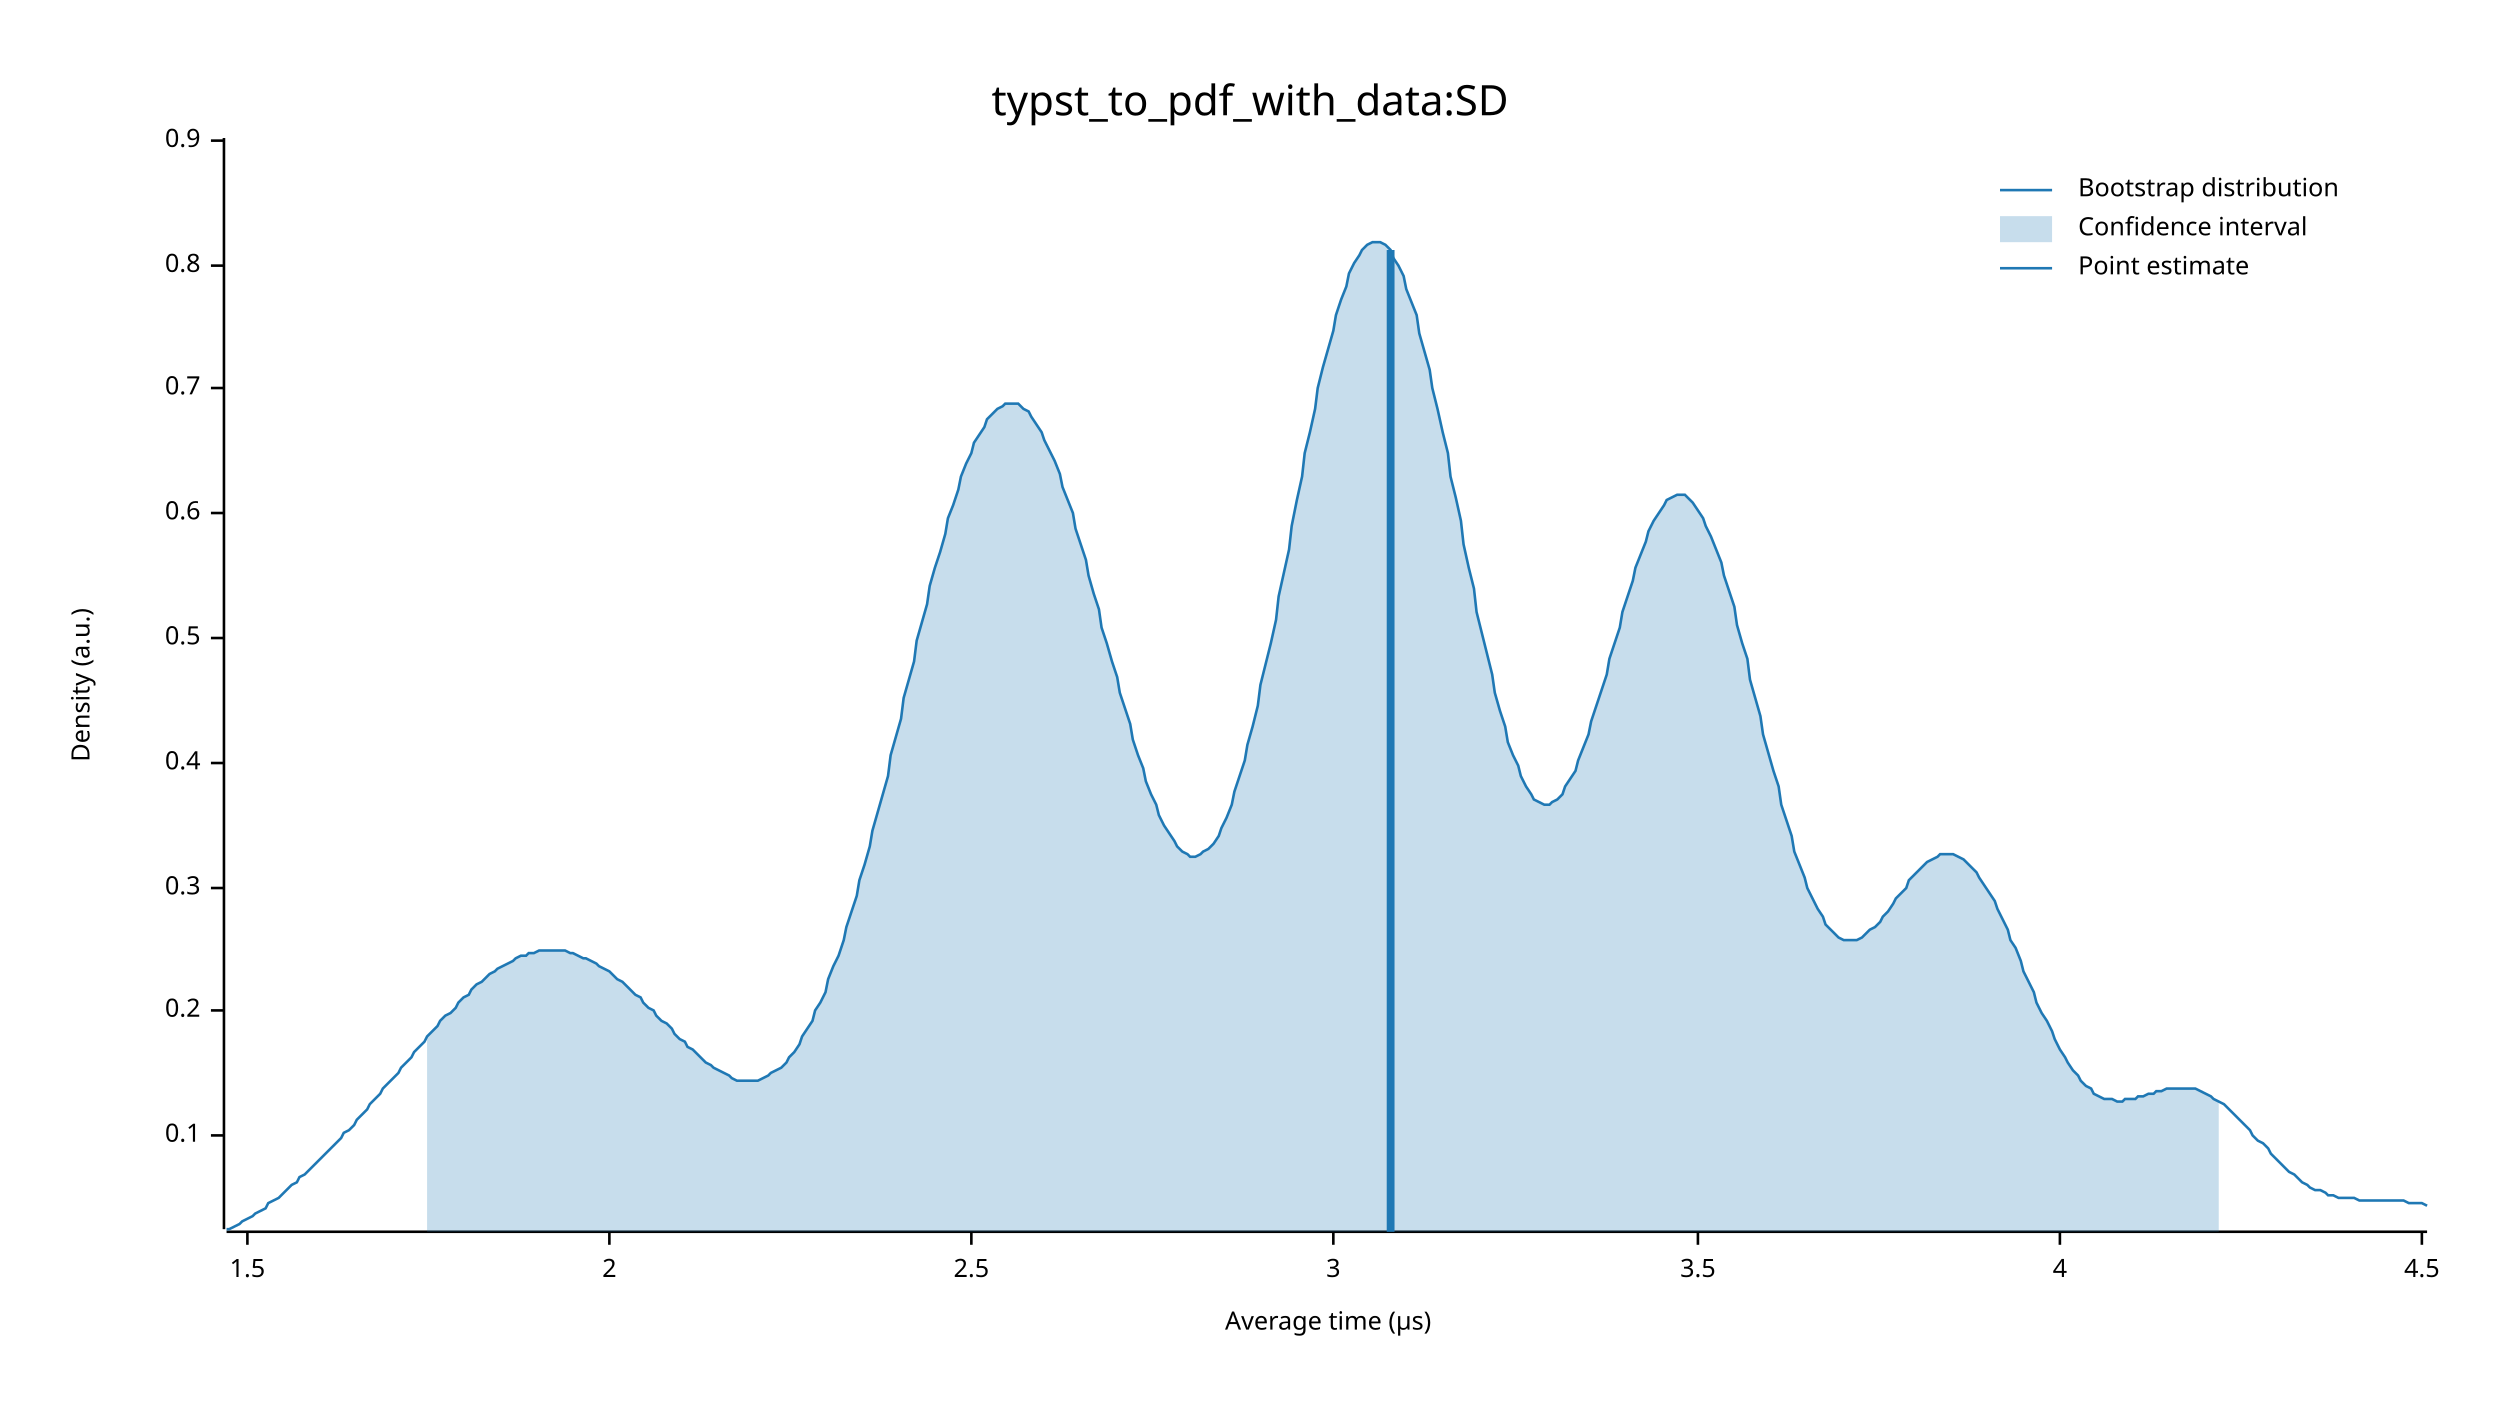
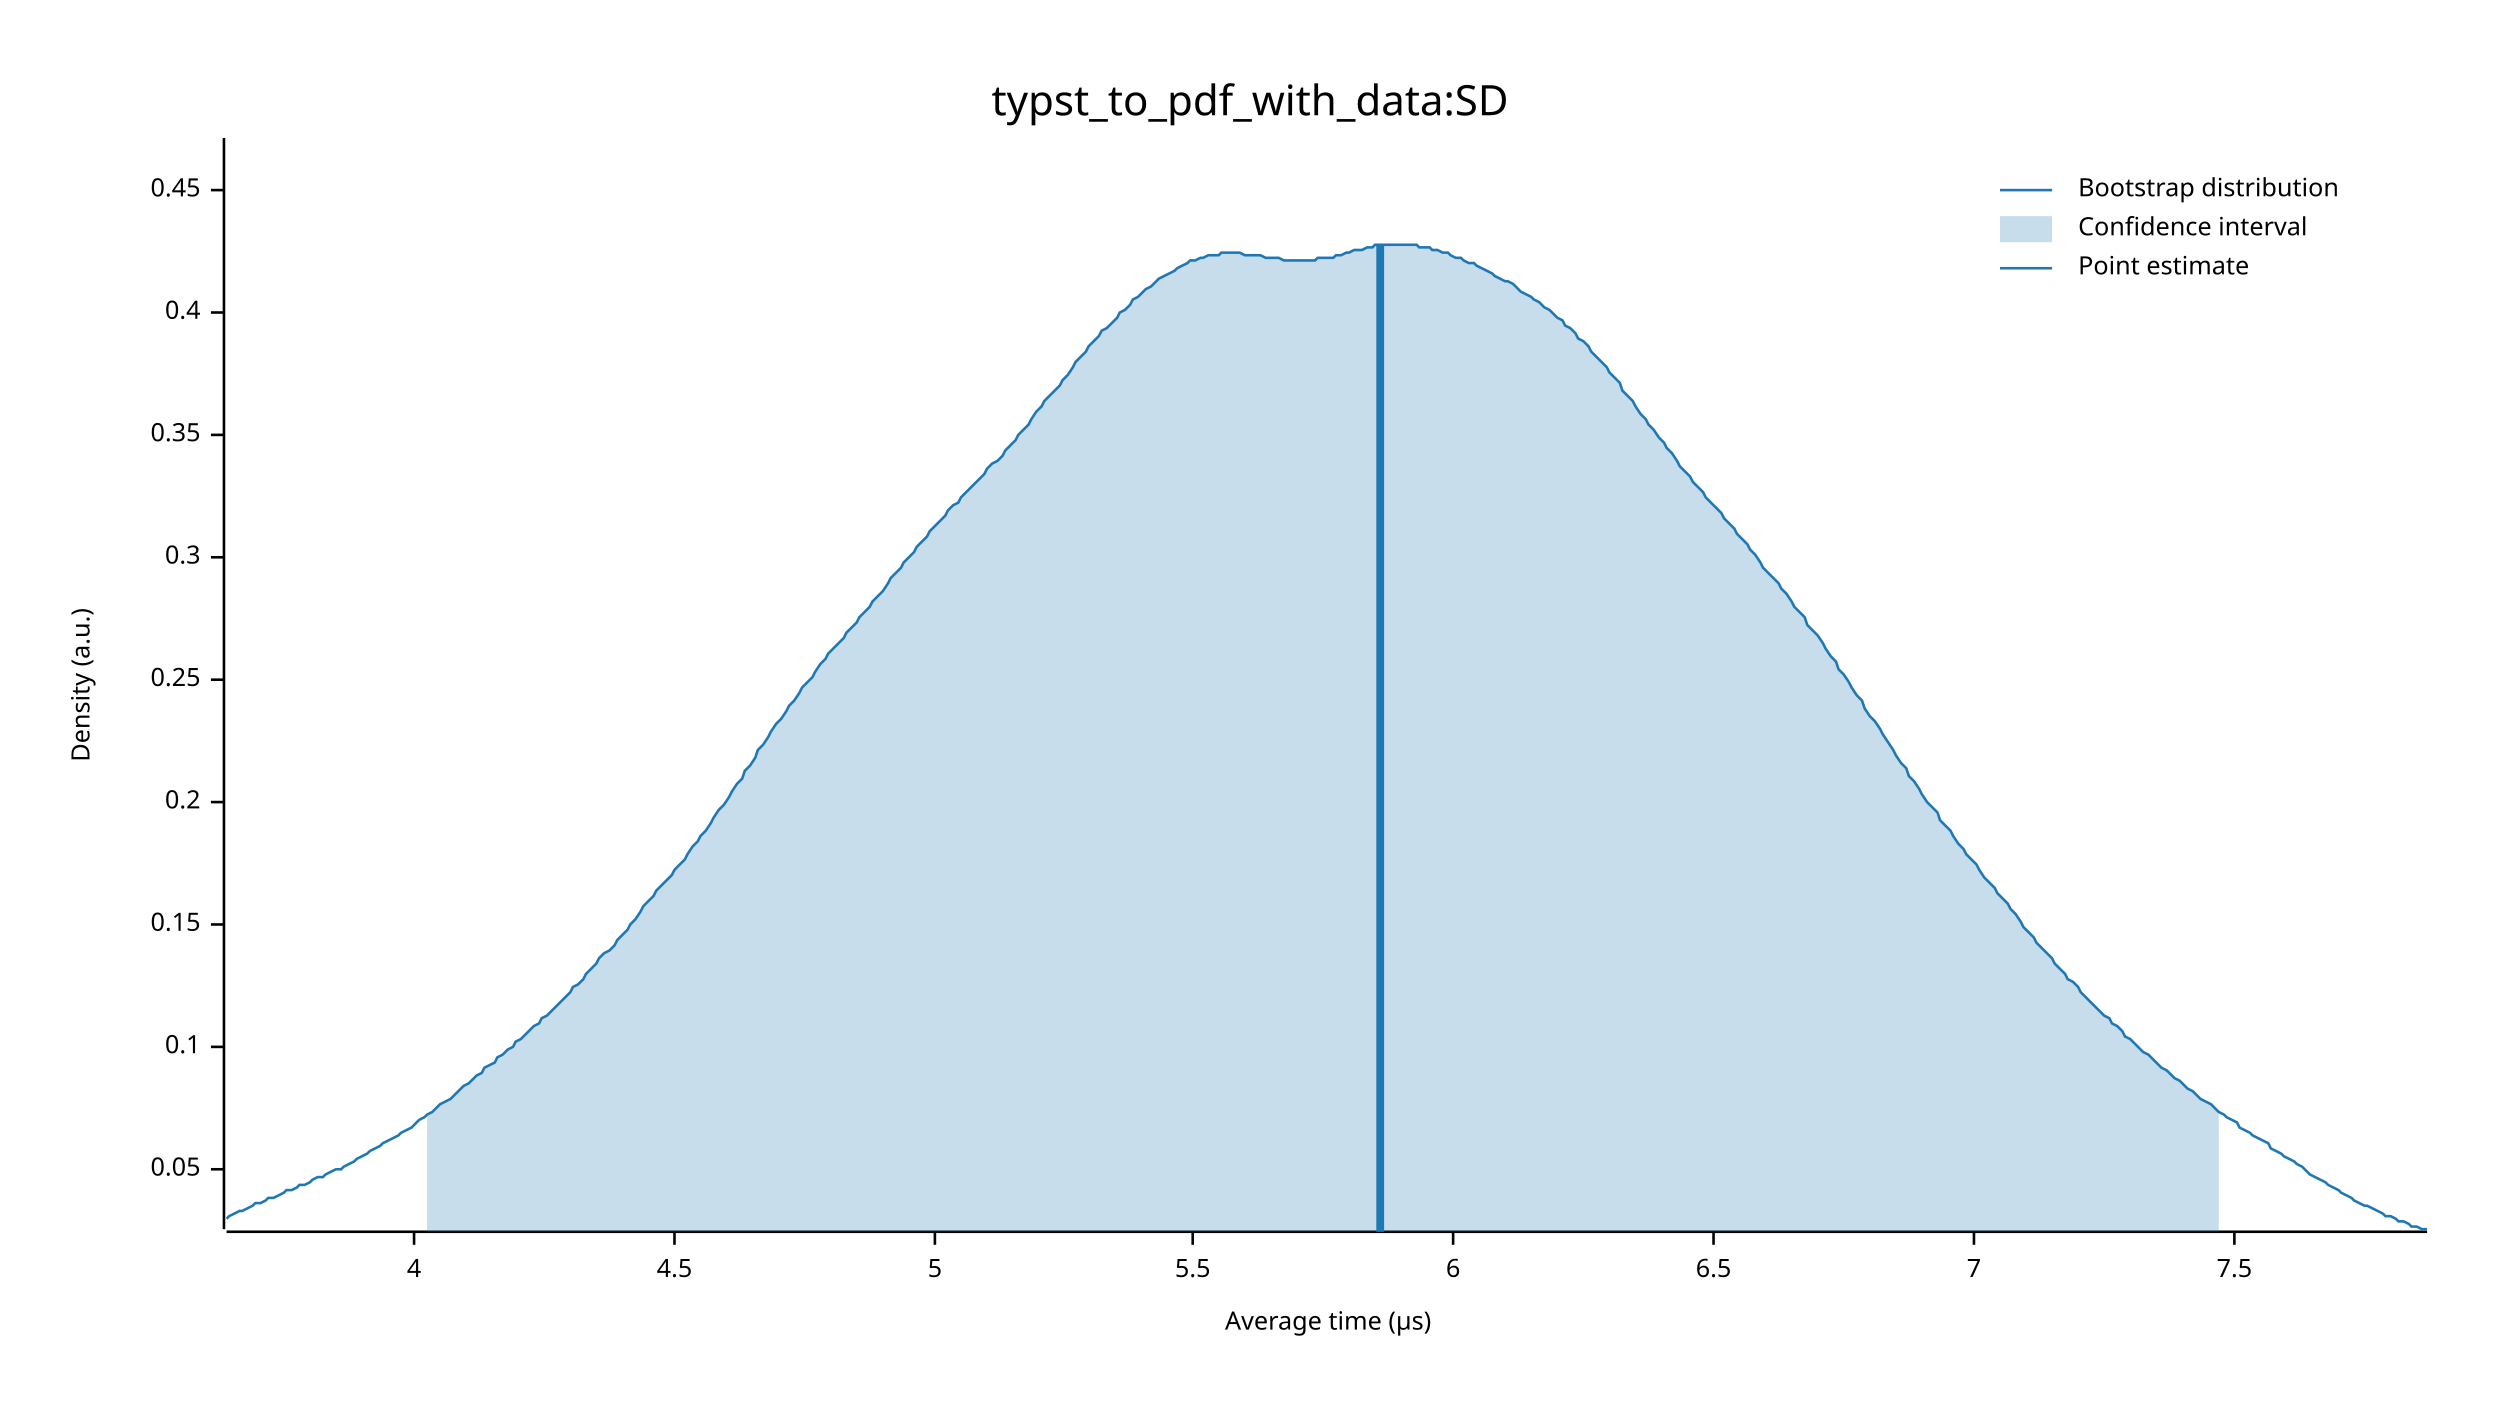
<svg xmlns="http://www.w3.org/2000/svg" width="960" height="540" viewBox="0 0 960 540">
  <text x="480" y="32" dy="0.76em" text-anchor="middle" font-family="sans-serif" font-size="16.129" opacity="1" fill="#000000">
typst_to_pdf_with_data:SD
</text>
  <text x="27" y="263" dy="0.76em" text-anchor="middle" font-family="sans-serif" font-size="9.677" opacity="1" fill="#000000" transform="rotate(270, 27, 263)">
Density (a.u.)
</text>
  <text x="510" y="513" dy="-0.5ex" text-anchor="middle" font-family="sans-serif" font-size="9.677" opacity="1" fill="#000000">
Average time (µs)
</text>
  <polyline fill="none" opacity="1" stroke="#000000" stroke-width="1" points="86,53 86,472 " />
-   <text x="77" y="436" dy="0.5ex" text-anchor="end" font-family="sans-serif" font-size="9.677" opacity="1" fill="#000000">
+   <text x="77" y="449" dy="0.5ex" text-anchor="end" font-family="sans-serif" font-size="9.677" opacity="1" fill="#000000">
+ 0.05
+ </text>
+   <polyline fill="none" opacity="1" stroke="#000000" stroke-width="1" points="81,449 86,449 " />
+   <text x="77" y="402" dy="0.5ex" text-anchor="end" font-family="sans-serif" font-size="9.677" opacity="1" fill="#000000">
0.1
</text>
-   <polyline fill="none" opacity="1" stroke="#000000" stroke-width="1" points="81,436 86,436 " />
-   <text x="77" y="388" dy="0.5ex" text-anchor="end" font-family="sans-serif" font-size="9.677" opacity="1" fill="#000000">
+   <polyline fill="none" opacity="1" stroke="#000000" stroke-width="1" points="81,402 86,402 " />
+   <text x="77" y="355" dy="0.5ex" text-anchor="end" font-family="sans-serif" font-size="9.677" opacity="1" fill="#000000">
+ 0.15
+ </text>
+   <polyline fill="none" opacity="1" stroke="#000000" stroke-width="1" points="81,355 86,355 " />
+   <text x="77" y="308" dy="0.5ex" text-anchor="end" font-family="sans-serif" font-size="9.677" opacity="1" fill="#000000">
0.2
</text>
-   <polyline fill="none" opacity="1" stroke="#000000" stroke-width="1" points="81,388 86,388 " />
-   <text x="77" y="341" dy="0.5ex" text-anchor="end" font-family="sans-serif" font-size="9.677" opacity="1" fill="#000000">
+   <polyline fill="none" opacity="1" stroke="#000000" stroke-width="1" points="81,308 86,308 " />
+   <text x="77" y="261" dy="0.5ex" text-anchor="end" font-family="sans-serif" font-size="9.677" opacity="1" fill="#000000">
+ 0.25
+ </text>
+   <polyline fill="none" opacity="1" stroke="#000000" stroke-width="1" points="81,261 86,261 " />
+   <text x="77" y="214" dy="0.5ex" text-anchor="end" font-family="sans-serif" font-size="9.677" opacity="1" fill="#000000">
0.3
</text>
-   <polyline fill="none" opacity="1" stroke="#000000" stroke-width="1" points="81,341 86,341 " />
-   <text x="77" y="293" dy="0.5ex" text-anchor="end" font-family="sans-serif" font-size="9.677" opacity="1" fill="#000000">
+   <polyline fill="none" opacity="1" stroke="#000000" stroke-width="1" points="81,214 86,214 " />
+   <text x="77" y="167" dy="0.5ex" text-anchor="end" font-family="sans-serif" font-size="9.677" opacity="1" fill="#000000">
+ 0.35
+ </text>
+   <polyline fill="none" opacity="1" stroke="#000000" stroke-width="1" points="81,167 86,167 " />
+   <text x="77" y="120" dy="0.5ex" text-anchor="end" font-family="sans-serif" font-size="9.677" opacity="1" fill="#000000">
0.4
</text>
-   <polyline fill="none" opacity="1" stroke="#000000" stroke-width="1" points="81,293 86,293 " />
-   <text x="77" y="245" dy="0.5ex" text-anchor="end" font-family="sans-serif" font-size="9.677" opacity="1" fill="#000000">
- 0.5
+   <polyline fill="none" opacity="1" stroke="#000000" stroke-width="1" points="81,120 86,120 " />
+   <text x="77" y="73" dy="0.5ex" text-anchor="end" font-family="sans-serif" font-size="9.677" opacity="1" fill="#000000">
+ 0.45
</text>
-   <polyline fill="none" opacity="1" stroke="#000000" stroke-width="1" points="81,245 86,245 " />
-   <text x="77" y="197" dy="0.5ex" text-anchor="end" font-family="sans-serif" font-size="9.677" opacity="1" fill="#000000">
- 0.6
- </text>
-   <polyline fill="none" opacity="1" stroke="#000000" stroke-width="1" points="81,197 86,197 " />
-   <text x="77" y="149" dy="0.5ex" text-anchor="end" font-family="sans-serif" font-size="9.677" opacity="1" fill="#000000">
- 0.7
- </text>
-   <polyline fill="none" opacity="1" stroke="#000000" stroke-width="1" points="81,149 86,149 " />
-   <text x="77" y="102" dy="0.5ex" text-anchor="end" font-family="sans-serif" font-size="9.677" opacity="1" fill="#000000">
- 0.8
- </text>
-   <polyline fill="none" opacity="1" stroke="#000000" stroke-width="1" points="81,102 86,102 " />
-   <text x="77" y="54" dy="0.5ex" text-anchor="end" font-family="sans-serif" font-size="9.677" opacity="1" fill="#000000">
- 0.9
- </text>
-   <polyline fill="none" opacity="1" stroke="#000000" stroke-width="1" points="81,54 86,54 " />
+   <polyline fill="none" opacity="1" stroke="#000000" stroke-width="1" points="81,73 86,73 " />
  <polyline fill="none" opacity="1" stroke="#000000" stroke-width="1" points="87,473 932,473 " />
-   <text x="95" y="483" dy="0.76em" text-anchor="middle" font-family="sans-serif" font-size="9.677" opacity="1" fill="#000000">
- 1.5
- </text>
-   <polyline fill="none" opacity="1" stroke="#000000" stroke-width="1" points="95,473 95,478 " />
-   <text x="234" y="483" dy="0.76em" text-anchor="middle" font-family="sans-serif" font-size="9.677" opacity="1" fill="#000000">
- 2
- </text>
-   <polyline fill="none" opacity="1" stroke="#000000" stroke-width="1" points="234,473 234,478 " />
-   <text x="373" y="483" dy="0.76em" text-anchor="middle" font-family="sans-serif" font-size="9.677" opacity="1" fill="#000000">
- 2.5
- </text>
-   <polyline fill="none" opacity="1" stroke="#000000" stroke-width="1" points="373,473 373,478 " />
-   <text x="512" y="483" dy="0.76em" text-anchor="middle" font-family="sans-serif" font-size="9.677" opacity="1" fill="#000000">
- 3
- </text>
-   <polyline fill="none" opacity="1" stroke="#000000" stroke-width="1" points="512,473 512,478 " />
-   <text x="652" y="483" dy="0.76em" text-anchor="middle" font-family="sans-serif" font-size="9.677" opacity="1" fill="#000000">
- 3.5
- </text>
-   <polyline fill="none" opacity="1" stroke="#000000" stroke-width="1" points="652,473 652,478 " />
-   <text x="791" y="483" dy="0.76em" text-anchor="middle" font-family="sans-serif" font-size="9.677" opacity="1" fill="#000000">
+   <text x="159" y="483" dy="0.76em" text-anchor="middle" font-family="sans-serif" font-size="9.677" opacity="1" fill="#000000">
4
</text>
-   <polyline fill="none" opacity="1" stroke="#000000" stroke-width="1" points="791,473 791,478 " />
-   <text x="930" y="483" dy="0.76em" text-anchor="middle" font-family="sans-serif" font-size="9.677" opacity="1" fill="#000000">
+   <polyline fill="none" opacity="1" stroke="#000000" stroke-width="1" points="159,473 159,478 " />
+   <text x="259" y="483" dy="0.76em" text-anchor="middle" font-family="sans-serif" font-size="9.677" opacity="1" fill="#000000">
4.5
</text>
-   <polyline fill="none" opacity="1" stroke="#000000" stroke-width="1" points="930,473 930,478 " />
-   <polyline fill="none" opacity="1" stroke="#1F78B4" stroke-width="1" points="87,472 88,472 90,471 92,470 93,469 95,468 97,467 98,466 100,465 102,464 103,462 105,461 107,460 109,458 110,457 112,455 114,454 115,452 117,451 119,449 120,448 122,446 124,444 125,443 127,441 129,439 131,437 132,435 134,434 136,432 137,430 139,428 141,426 142,424 144,422 146,420 147,418 149,416 151,414 153,412 154,410 156,408 158,406 159,404 161,402 163,400 164,398 166,396 168,394 169,392 171,390 173,389 175,387 176,385 178,383 180,382 181,380 183,378 185,377 186,376 188,374 190,373 191,372 193,371 195,370 197,369 198,368 200,367 202,367 203,366 205,366 207,365 208,365 210,365 212,365 214,365 215,365 217,365 219,366 220,366 222,367 224,368 225,368 227,369 229,370 230,371 232,372 234,373 236,375 237,376 239,377 241,379 242,380 244,382 246,383 247,385 249,387 251,388 252,390 254,392 256,393 258,395 259,397 261,399 263,400 264,402 266,403 268,405 269,406 271,408 273,409 274,410 276,411 278,412 280,413 281,414 283,415 285,415 286,415 288,415 290,415 291,415 293,414 295,413 296,412 298,411 300,410 302,408 303,406 305,404 307,401 308,398 310,395 312,392 313,388 315,385 317,381 318,376 320,371 322,367 324,361 325,356 327,350 329,344 330,338 332,332 334,325 335,319 337,312 339,305 341,298 342,290 344,283 346,276 347,268 349,261 351,254 352,246 354,239 356,232 357,225 359,218 361,212 363,205 364,199 366,194 368,188 369,183 371,178 373,174 374,170 376,167 378,164 379,161 381,159 383,157 385,156 386,155 388,155 390,155 391,155 393,157 395,158 396,160 398,163 400,166 401,169 403,173 405,177 407,182 408,187 410,192 412,197 413,203 415,209 417,215 418,221 420,228 422,234 423,241 425,247 427,254 429,260 430,266 432,272 434,278 435,284 437,290 439,295 440,300 442,305 444,309 445,313 447,317 449,320 451,323 452,325 454,327 456,328 457,329 459,329 461,328 462,327 464,326 466,324 468,321 469,318 471,314 473,309 474,304 476,298 478,292 479,286 481,279 483,271 484,263 486,255 488,247 490,238 491,229 493,220 495,211 496,202 498,192 500,183 501,174 503,166 505,157 506,149 508,141 510,134 512,127 513,121 515,115 517,110 518,105 520,101 522,98 523,96 525,94 527,93 528,93 530,93 532,94 534,96 535,99 537,102 539,106 540,111 542,116 544,121 545,128 547,135 549,142 550,149 552,157 554,166 556,174 557,183 559,191 561,200 562,209 564,218 566,226 567,235 569,243 571,251 573,259 574,266 576,273 578,279 579,285 581,290 583,294 584,298 586,302 588,305 589,307 591,308 593,309 595,309 596,308 598,307 600,305 601,302 603,299 605,296 606,292 608,287 610,282 611,277 613,271 615,265 617,259 618,253 620,247 622,241 623,235 625,229 627,223 628,218 630,213 632,208 633,204 635,200 637,197 639,194 640,192 642,191 644,190 645,190 647,190 649,192 650,193 652,196 654,199 655,202 657,206 659,211 661,216 662,221 664,227 666,233 667,240 669,247 671,253 672,261 674,268 676,275 677,282 679,289 681,296 683,302 684,309 686,315 688,321 689,327 691,332 693,337 694,341 696,345 698,349 700,352 701,355 703,357 705,359 706,360 708,361 710,361 711,361 713,361 715,360 716,359 718,357 720,356 722,354 723,352 725,350 727,347 728,345 730,343 732,341 733,338 735,336 737,334 738,333 740,331 742,330 744,329 745,328 747,328 749,328 750,328 752,329 754,330 755,331 757,333 759,335 760,337 762,340 764,343 766,346 767,349 769,353 771,357 772,361 774,364 776,369 777,373 779,377 781,381 782,385 784,389 786,392 788,396 789,399 791,403 793,406 794,408 796,411 798,413 799,415 801,417 803,418 804,420 806,421 808,422 810,422 811,422 813,423 815,423 816,422 818,422 820,422 821,421 823,421 825,420 827,420 828,419 830,419 832,418 833,418 835,418 837,418 838,418 840,418 842,418 843,418 845,419 847,420 849,421 850,422 852,423 854,424 855,425 857,427 859,429 860,430 862,432 864,434 865,436 867,438 869,439 871,441 872,443 874,445 876,447 877,448 879,450 881,451 882,452 884,454 886,455 887,456 889,457 891,457 893,458 894,459 896,459 898,460 899,460 901,460 903,460 904,460 906,461 908,461 909,461 911,461 913,461 915,461 916,461 918,461 920,461 921,461 923,461 925,462 926,462 928,462 930,462 932,463 " />
-   <polygon opacity="0.25" fill="#1F78B4" points="164,398 166,396 168,394 169,392 171,390 173,389 175,387 176,385 178,383 180,382 181,380 183,378 185,377 186,376 188,374 190,373 191,372 193,371 195,370 197,369 198,368 200,367 202,367 203,366 205,366 207,365 208,365 210,365 212,365 214,365 215,365 217,365 219,366 220,366 222,367 224,368 225,368 227,369 229,370 230,371 232,372 234,373 236,375 237,376 239,377 241,379 242,380 244,382 246,383 247,385 249,387 251,388 252,390 254,392 256,393 258,395 259,397 261,399 263,400 264,402 266,403 268,405 269,406 271,408 273,409 274,410 276,411 278,412 280,413 281,414 283,415 285,415 286,415 288,415 290,415 291,415 293,414 295,413 296,412 298,411 300,410 302,408 303,406 305,404 307,401 308,398 310,395 312,392 313,388 315,385 317,381 318,376 320,371 322,367 324,361 325,356 327,350 329,344 330,338 332,332 334,325 335,319 337,312 339,305 341,298 342,290 344,283 346,276 347,268 349,261 351,254 352,246 354,239 356,232 357,225 359,218 361,212 363,205 364,199 366,194 368,188 369,183 371,178 373,174 374,170 376,167 378,164 379,161 381,159 383,157 385,156 386,155 388,155 390,155 391,155 393,157 395,158 396,160 398,163 400,166 401,169 403,173 405,177 407,182 408,187 410,192 412,197 413,203 415,209 417,215 418,221 420,228 422,234 423,241 425,247 427,254 429,260 430,266 432,272 434,278 435,284 437,290 439,295 440,300 442,305 444,309 445,313 447,317 449,320 451,323 452,325 454,327 456,328 457,329 459,329 461,328 462,327 464,326 466,324 468,321 469,318 471,314 473,309 474,304 476,298 478,292 479,286 481,279 483,271 484,263 486,255 488,247 490,238 491,229 493,220 495,211 496,202 498,192 500,183 501,174 503,166 505,157 506,149 508,141 510,134 512,127 513,121 515,115 517,110 518,105 520,101 522,98 523,96 525,94 527,93 528,93 530,93 532,94 534,96 535,99 537,102 539,106 540,111 542,116 544,121 545,128 547,135 549,142 550,149 552,157 554,166 556,174 557,183 559,191 561,200 562,209 564,218 566,226 567,235 569,243 571,251 573,259 574,266 576,273 578,279 579,285 581,290 583,294 584,298 586,302 588,305 589,307 591,308 593,309 595,309 596,308 598,307 600,305 601,302 603,299 605,296 606,292 608,287 610,282 611,277 613,271 615,265 617,259 618,253 620,247 622,241 623,235 625,229 627,223 628,218 630,213 632,208 633,204 635,200 637,197 639,194 640,192 642,191 644,190 645,190 647,190 649,192 650,193 652,196 654,199 655,202 657,206 659,211 661,216 662,221 664,227 666,233 667,240 669,247 671,253 672,261 674,268 676,275 677,282 679,289 681,296 683,302 684,309 686,315 688,321 689,327 691,332 693,337 694,341 696,345 698,349 700,352 701,355 703,357 705,359 706,360 708,361 710,361 711,361 713,361 715,360 716,359 718,357 720,356 722,354 723,352 725,350 727,347 728,345 730,343 732,341 733,338 735,336 737,334 738,333 740,331 742,330 744,329 745,328 747,328 749,328 750,328 752,329 754,330 755,331 757,333 759,335 760,337 762,340 764,343 766,346 767,349 769,353 771,357 772,361 774,364 776,369 777,373 779,377 781,381 782,385 784,389 786,392 788,396 789,399 791,403 793,406 794,408 796,411 798,413 799,415 801,417 803,418 804,420 806,421 808,422 810,422 811,422 813,423 815,423 816,422 818,422 820,422 821,421 823,421 825,420 827,420 828,419 830,419 832,418 833,418 835,418 837,418 838,418 840,418 842,418 843,418 845,419 847,420 849,421 850,422 852,423 852,473 164,473 " />
-   <polyline fill="none" opacity="1" stroke="#1F78B4" stroke-width="3" points="534,473 534,96 " />
+   <polyline fill="none" opacity="1" stroke="#000000" stroke-width="1" points="259,473 259,478 " />
+   <text x="359" y="483" dy="0.76em" text-anchor="middle" font-family="sans-serif" font-size="9.677" opacity="1" fill="#000000">
+ 5
+ </text>
+   <polyline fill="none" opacity="1" stroke="#000000" stroke-width="1" points="359,473 359,478 " />
+   <text x="458" y="483" dy="0.76em" text-anchor="middle" font-family="sans-serif" font-size="9.677" opacity="1" fill="#000000">
+ 5.5
+ </text>
+   <polyline fill="none" opacity="1" stroke="#000000" stroke-width="1" points="458,473 458,478 " />
+   <text x="558" y="483" dy="0.76em" text-anchor="middle" font-family="sans-serif" font-size="9.677" opacity="1" fill="#000000">
+ 6
+ </text>
+   <polyline fill="none" opacity="1" stroke="#000000" stroke-width="1" points="558,473 558,478 " />
+   <text x="658" y="483" dy="0.76em" text-anchor="middle" font-family="sans-serif" font-size="9.677" opacity="1" fill="#000000">
+ 6.5
+ </text>
+   <polyline fill="none" opacity="1" stroke="#000000" stroke-width="1" points="658,473 658,478 " />
+   <text x="758" y="483" dy="0.76em" text-anchor="middle" font-family="sans-serif" font-size="9.677" opacity="1" fill="#000000">
+ 7
+ </text>
+   <polyline fill="none" opacity="1" stroke="#000000" stroke-width="1" points="758,473 758,478 " />
+   <text x="858" y="483" dy="0.76em" text-anchor="middle" font-family="sans-serif" font-size="9.677" opacity="1" fill="#000000">
+ 7.5
+ </text>
+   <polyline fill="none" opacity="1" stroke="#000000" stroke-width="1" points="858,473 858,478 " />
+   <polyline fill="none" opacity="1" stroke="#1F78B4" stroke-width="1" points="87,468 88,467 90,466 92,465 93,465 95,464 97,463 98,462 100,462 102,461 103,460 105,460 107,459 109,458 110,457 112,457 114,456 115,455 117,455 119,454 120,453 122,452 124,452 125,451 127,450 129,449 131,449 132,448 134,447 136,446 137,445 139,444 141,443 142,442 144,441 146,440 147,439 149,438 151,437 153,436 154,435 156,434 158,433 159,432 161,430 163,429 164,428 166,427 168,425 169,424 171,423 173,422 175,420 176,419 178,417 180,416 181,415 183,413 185,412 186,410 188,409 190,408 191,406 193,405 195,403 197,402 198,400 200,399 202,397 203,396 205,394 207,393 208,391 210,390 212,388 214,386 215,385 217,383 219,381 220,379 222,378 224,376 225,374 227,372 229,370 230,368 232,366 234,365 236,363 237,361 239,359 241,357 242,355 244,353 246,350 247,348 249,346 251,344 252,342 254,340 256,338 258,336 259,334 261,332 263,330 264,328 266,325 268,323 269,321 271,319 273,316 274,314 276,311 278,309 280,306 281,304 283,301 285,299 286,296 288,294 290,291 291,288 293,286 295,283 296,281 298,278 300,276 302,273 303,271 305,269 307,266 308,264 310,262 312,260 313,258 315,255 317,253 318,251 320,249 322,247 324,245 325,243 327,241 329,239 330,237 332,235 334,233 335,231 337,229 339,227 341,224 342,222 344,220 346,218 347,216 349,214 351,212 352,210 354,208 356,206 357,204 359,202 361,200 363,198 364,196 366,194 368,193 369,191 371,189 373,187 374,186 376,184 378,182 379,180 381,178 383,177 385,175 386,173 388,171 390,169 391,167 393,165 395,163 396,161 398,158 400,156 401,154 403,152 405,150 407,148 408,146 410,144 412,141 413,139 415,137 417,135 418,133 420,131 422,129 423,127 425,126 427,124 429,122 430,120 432,119 434,117 435,115 437,114 439,112 440,111 442,110 444,108 445,107 447,106 449,105 451,104 452,103 454,102 456,101 457,100 459,100 461,99 462,99 464,98 466,98 468,98 469,97 471,97 473,97 474,97 476,97 478,98 479,98 481,98 483,98 484,98 486,99 488,99 490,99 491,99 493,100 495,100 496,100 498,100 500,100 501,100 503,100 505,100 506,99 508,99 510,99 512,99 513,98 515,98 517,97 518,97 520,96 522,96 523,96 525,95 527,95 528,94 530,94 532,94 534,94 535,94 537,94 539,94 540,94 542,94 544,94 545,95 547,95 549,95 550,96 552,96 554,97 556,97 557,98 559,99 561,99 562,100 564,101 566,101 567,102 569,103 571,104 573,105 574,106 576,107 578,108 579,108 581,109 583,111 584,112 586,113 588,114 589,115 591,116 593,118 595,119 596,120 598,122 600,123 601,125 603,126 605,128 606,130 608,131 610,133 611,135 613,137 615,139 617,141 618,143 620,145 622,147 623,150 625,152 627,154 628,156 630,159 632,161 633,163 635,165 637,168 639,170 640,172 642,174 644,177 645,179 647,181 649,183 650,185 652,187 654,189 655,191 657,193 659,195 661,197 662,199 664,201 666,203 667,205 669,207 671,209 672,211 674,213 676,216 677,218 679,220 681,222 683,224 684,226 686,228 688,231 689,233 691,235 693,237 694,240 696,242 698,244 700,247 701,249 703,252 705,254 706,257 708,259 710,262 711,264 713,267 715,269 716,272 718,275 720,277 722,280 723,282 725,285 727,288 728,290 730,293 732,295 733,298 735,300 737,303 738,305 740,308 742,310 744,312 745,315 747,317 749,319 750,321 752,324 754,326 755,328 757,330 759,332 760,334 762,337 764,339 766,341 767,343 769,345 771,347 772,349 774,351 776,354 777,356 779,358 781,360 782,362 784,364 786,366 788,368 789,370 791,372 793,374 794,376 796,377 798,379 799,381 801,383 803,385 804,386 806,388 808,390 810,391 811,393 813,394 815,396 816,398 818,399 820,401 821,402 823,404 825,405 827,407 828,408 830,410 832,411 833,412 835,414 837,415 838,416 840,418 842,419 843,420 845,422 847,423 849,424 850,425 852,427 854,428 855,429 857,430 859,431 860,433 862,434 864,435 865,436 867,437 869,438 871,439 872,441 874,442 876,443 877,444 879,445 881,446 882,447 884,448 886,450 887,451 889,452 891,453 893,454 894,455 896,456 898,457 899,458 901,459 903,460 904,461 906,462 908,463 909,463 911,464 913,465 915,466 916,467 918,467 920,468 921,469 923,469 925,470 926,471 928,471 930,472 932,472 " />
+   <polygon opacity="0.25" fill="#1F78B4" points="164,428 166,427 168,425 169,424 171,423 173,422 175,420 176,419 178,417 180,416 181,415 183,413 185,412 186,410 188,409 190,408 191,406 193,405 195,403 197,402 198,400 200,399 202,397 203,396 205,394 207,393 208,391 210,390 212,388 214,386 215,385 217,383 219,381 220,379 222,378 224,376 225,374 227,372 229,370 230,368 232,366 234,365 236,363 237,361 239,359 241,357 242,355 244,353 246,350 247,348 249,346 251,344 252,342 254,340 256,338 258,336 259,334 261,332 263,330 264,328 266,325 268,323 269,321 271,319 273,316 274,314 276,311 278,309 280,306 281,304 283,301 285,299 286,296 288,294 290,291 291,288 293,286 295,283 296,281 298,278 300,276 302,273 303,271 305,269 307,266 308,264 310,262 312,260 313,258 315,255 317,253 318,251 320,249 322,247 324,245 325,243 327,241 329,239 330,237 332,235 334,233 335,231 337,229 339,227 341,224 342,222 344,220 346,218 347,216 349,214 351,212 352,210 354,208 356,206 357,204 359,202 361,200 363,198 364,196 366,194 368,193 369,191 371,189 373,187 374,186 376,184 378,182 379,180 381,178 383,177 385,175 386,173 388,171 390,169 391,167 393,165 395,163 396,161 398,158 400,156 401,154 403,152 405,150 407,148 408,146 410,144 412,141 413,139 415,137 417,135 418,133 420,131 422,129 423,127 425,126 427,124 429,122 430,120 432,119 434,117 435,115 437,114 439,112 440,111 442,110 444,108 445,107 447,106 449,105 451,104 452,103 454,102 456,101 457,100 459,100 461,99 462,99 464,98 466,98 468,98 469,97 471,97 473,97 474,97 476,97 478,98 479,98 481,98 483,98 484,98 486,99 488,99 490,99 491,99 493,100 495,100 496,100 498,100 500,100 501,100 503,100 505,100 506,99 508,99 510,99 512,99 513,98 515,98 517,97 518,97 520,96 522,96 523,96 525,95 527,95 528,94 530,94 532,94 534,94 535,94 537,94 539,94 540,94 542,94 544,94 545,95 547,95 549,95 550,96 552,96 554,97 556,97 557,98 559,99 561,99 562,100 564,101 566,101 567,102 569,103 571,104 573,105 574,106 576,107 578,108 579,108 581,109 583,111 584,112 586,113 588,114 589,115 591,116 593,118 595,119 596,120 598,122 600,123 601,125 603,126 605,128 606,130 608,131 610,133 611,135 613,137 615,139 617,141 618,143 620,145 622,147 623,150 625,152 627,154 628,156 630,159 632,161 633,163 635,165 637,168 639,170 640,172 642,174 644,177 645,179 647,181 649,183 650,185 652,187 654,189 655,191 657,193 659,195 661,197 662,199 664,201 666,203 667,205 669,207 671,209 672,211 674,213 676,216 677,218 679,220 681,222 683,224 684,226 686,228 688,231 689,233 691,235 693,237 694,240 696,242 698,244 700,247 701,249 703,252 705,254 706,257 708,259 710,262 711,264 713,267 715,269 716,272 718,275 720,277 722,280 723,282 725,285 727,288 728,290 730,293 732,295 733,298 735,300 737,303 738,305 740,308 742,310 744,312 745,315 747,317 749,319 750,321 752,324 754,326 755,328 757,330 759,332 760,334 762,337 764,339 766,341 767,343 769,345 771,347 772,349 774,351 776,354 777,356 779,358 781,360 782,362 784,364 786,366 788,368 789,370 791,372 793,374 794,376 796,377 798,379 799,381 801,383 803,385 804,386 806,388 808,390 810,391 811,393 813,394 815,396 816,398 818,399 820,401 821,402 823,404 825,405 827,407 828,408 830,410 832,411 833,412 835,414 837,415 838,416 840,418 842,419 843,420 845,422 847,423 849,424 850,425 852,427 852,473 164,473 " />
+   <polyline fill="none" opacity="1" stroke="#1F78B4" stroke-width="3" points="530,473 530,94 " />
  <text x="798" y="68" dy="0.76em" text-anchor="start" font-family="sans-serif" font-size="9.677" opacity="1" fill="#000000">
Bootstrap distribution
</text>
  <text x="798" y="83" dy="0.76em" text-anchor="start" font-family="sans-serif" font-size="9.677" opacity="1" fill="#000000">
Confidence interval
</text>
  <text x="798" y="98" dy="0.76em" text-anchor="start" font-family="sans-serif" font-size="9.677" opacity="1" fill="#000000">
Point estimate
</text>
  <polyline fill="none" opacity="1" stroke="#1F78B4" stroke-width="1" points="768,73 788,73 " />
  <rect x="768" y="83" width="20" height="10" opacity="0.25" fill="#1F78B4" stroke="none" />
  <polyline fill="none" opacity="1" stroke="#1F78B4" stroke-width="1" points="768,103 788,103 " />
</svg>
